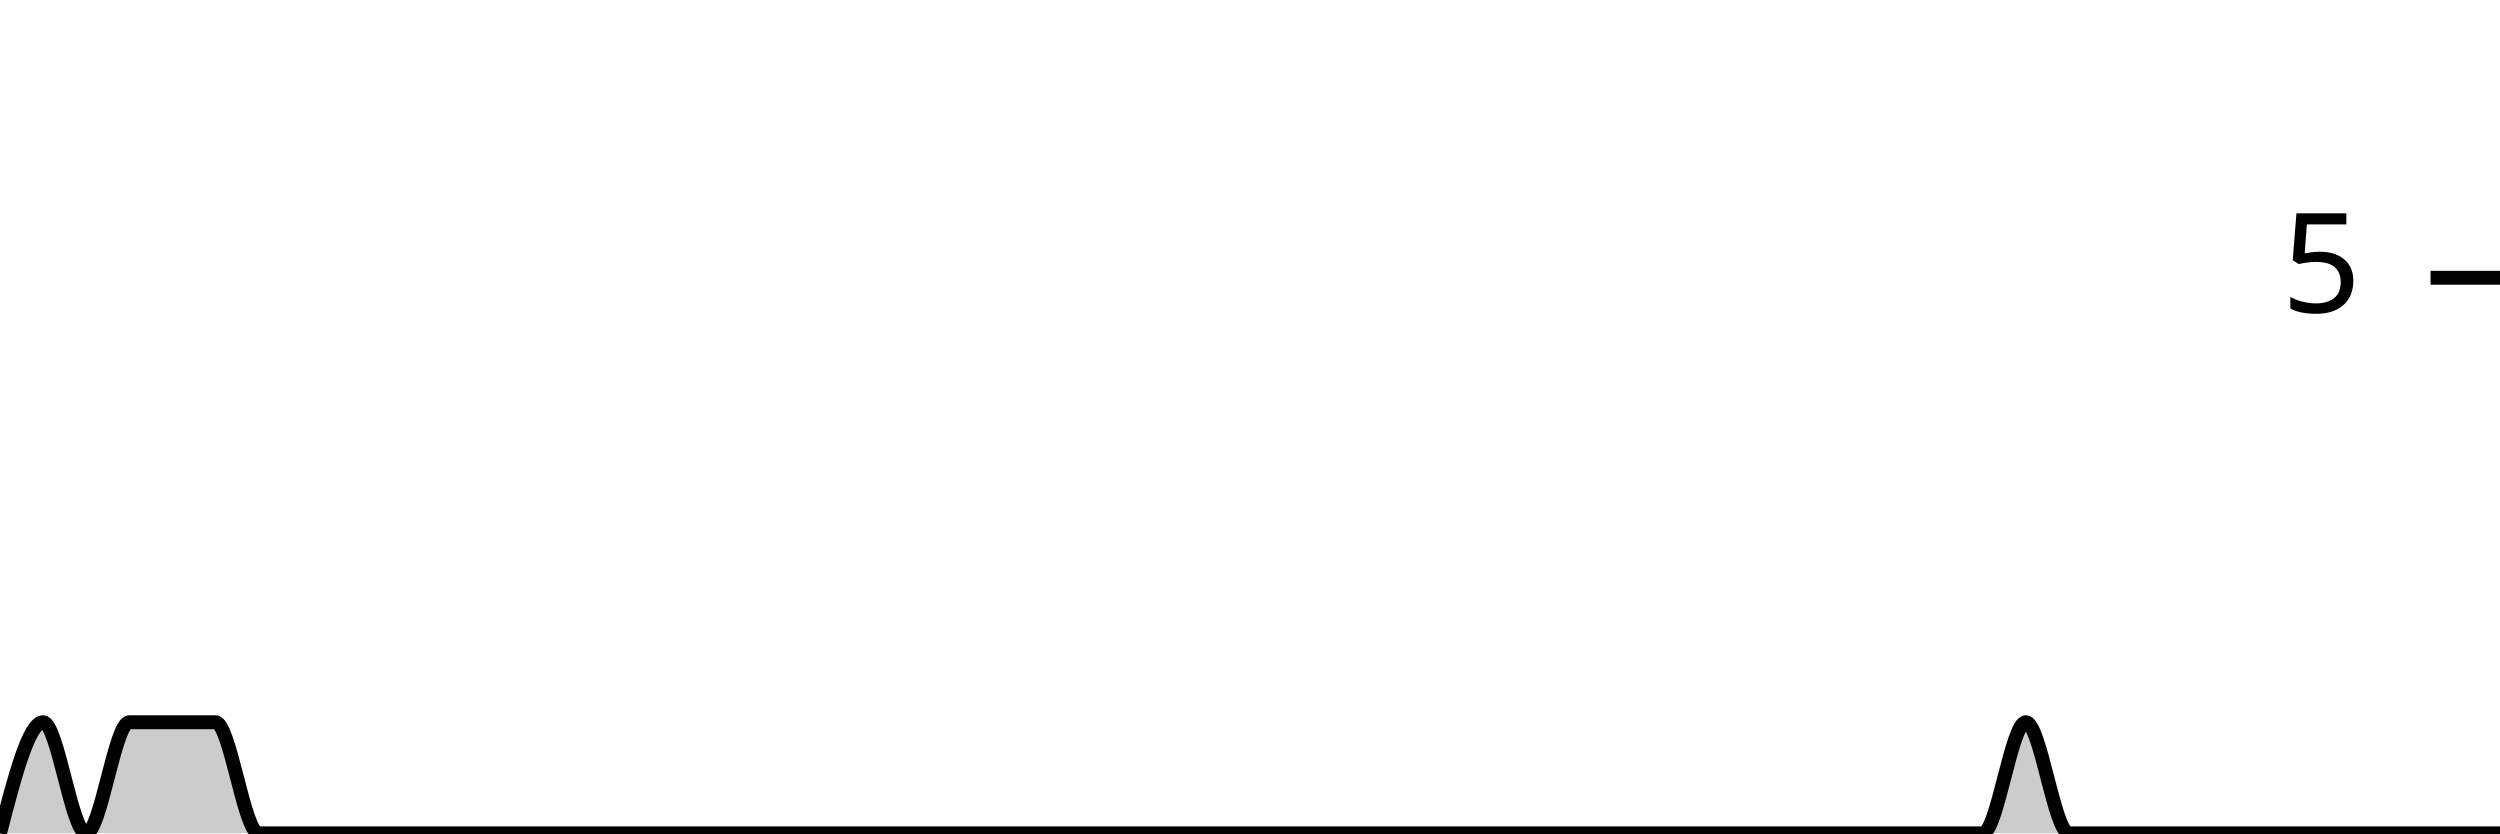
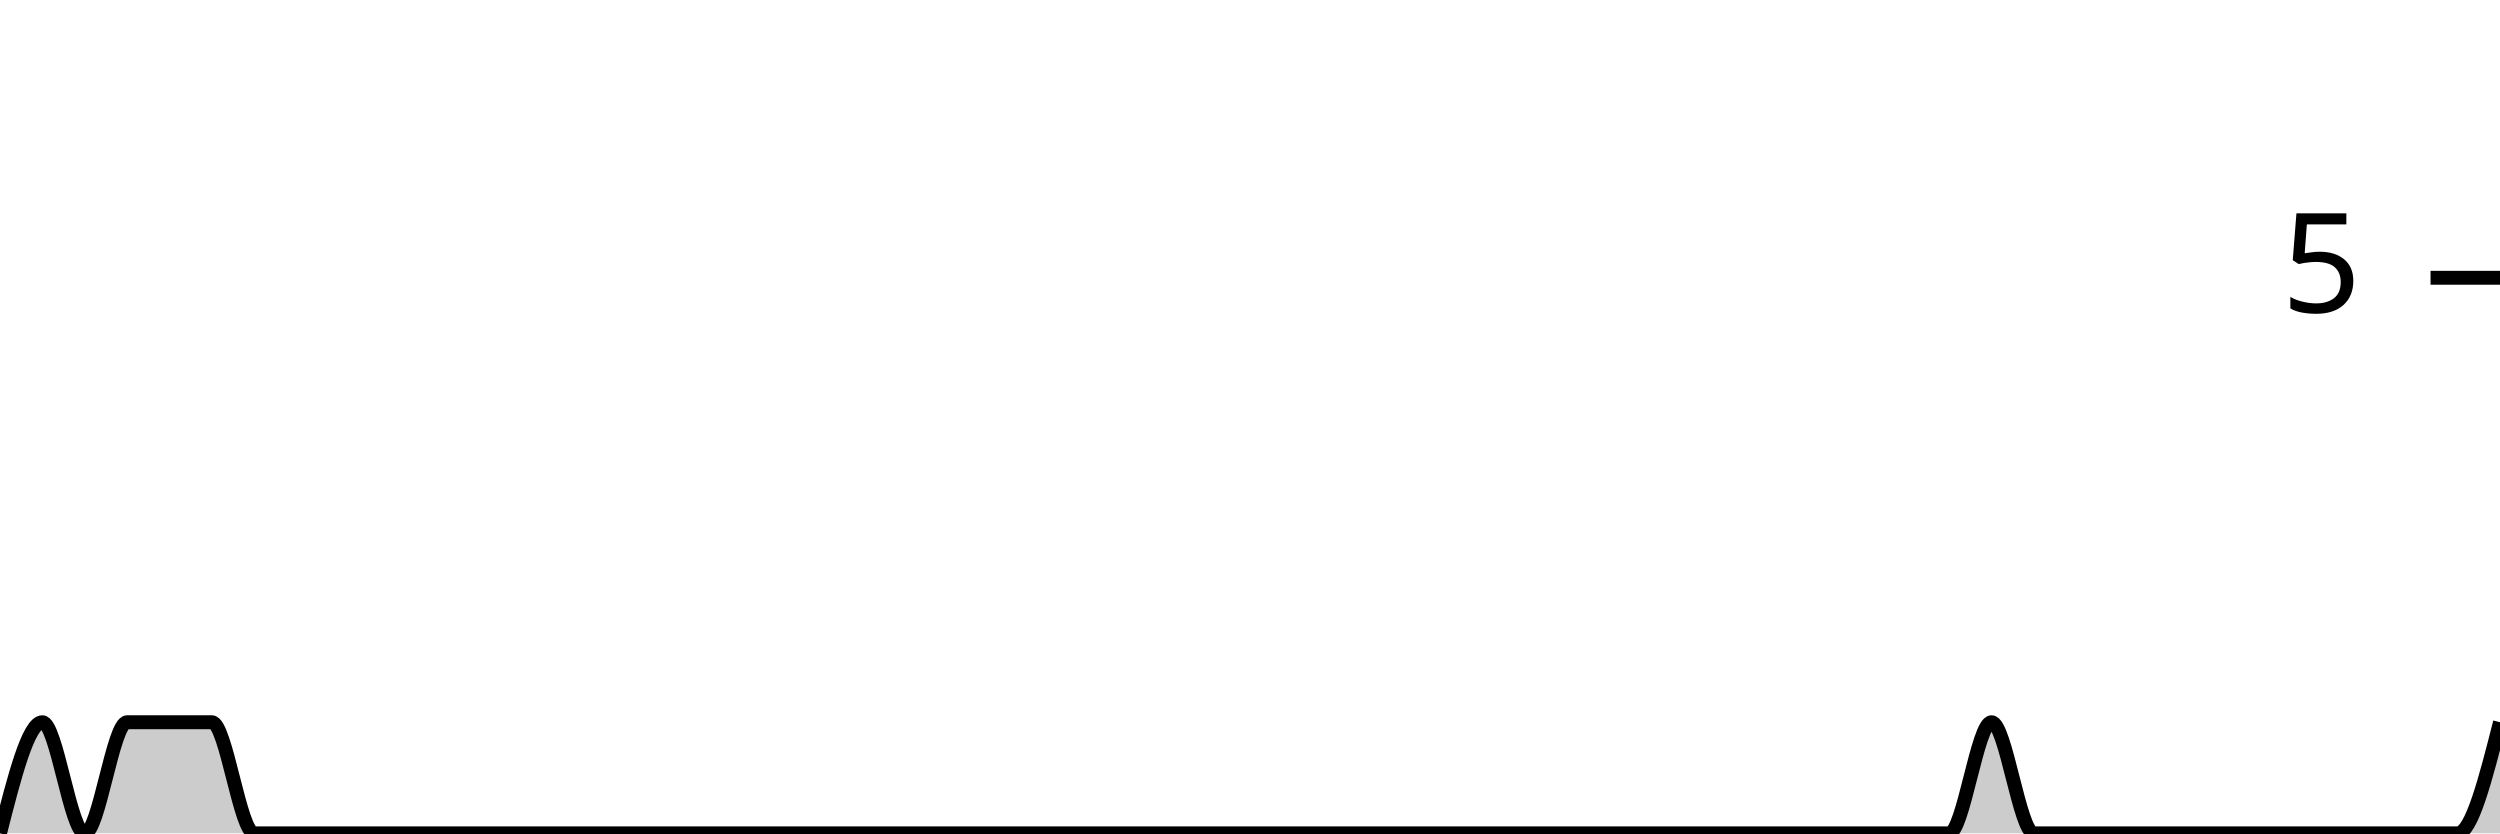
<svg xmlns="http://www.w3.org/2000/svg" viewBox="0 0 180 60">
  <g transform="translate(0,20)">
-     <path class="area" fill="rgba(0, 0, 0, 0.2)" d="M0,40C1.034,36,2.069,32,3.103,32C4.138,32,5.172,40,6.207,40C7.241,40,8.276,32,9.31,32C10.345,32,11.379,32,12.414,32C13.448,32,14.483,32,15.517,32C16.552,32,17.586,40,18.621,40C19.655,40,20.69,40,21.724,40C22.759,40,23.793,40,24.828,40C25.862,40,26.897,40,27.931,40C28.966,40,30,40,31.034,40C32.069,40,33.103,40,34.138,40C35.172,40,36.207,40,37.241,40C38.276,40,39.31,40,40.345,40C41.379,40,42.414,40,43.448,40C44.483,40,45.517,40,46.552,40C47.586,40,48.621,40,49.655,40C50.69,40,51.724,40,52.759,40C53.793,40,54.828,40,55.862,40C56.897,40,57.931,40,58.966,40C60,40,61.034,40,62.069,40C63.103,40,64.138,40,65.172,40C66.207,40,67.241,40,68.276,40C69.31,40,70.345,40,71.379,40C72.414,40,73.448,40,74.483,40C75.517,40,76.552,40,77.586,40C78.621,40,79.655,40,80.69,40C81.724,40,82.759,40,83.793,40C84.828,40,85.862,40,86.897,40C87.931,40,88.966,40,90,40C91.034,40,92.069,40,93.103,40C94.138,40,95.172,40,96.207,40C97.241,40,98.276,40,99.31,40C100.345,40,101.379,40,102.414,40C103.448,40,104.483,40,105.517,40C106.552,40,107.586,40,108.621,40C109.655,40,110.69,40,111.724,40C112.759,40,113.793,40,114.828,40C115.862,40,116.897,40,117.931,40C118.966,40,120,40,121.034,40C122.069,40,123.103,40,124.138,40C125.172,40,126.207,40,127.241,40C128.276,40,129.31,40,130.345,40C131.379,40,132.414,40,133.448,40C134.483,40,135.517,40,136.552,40C137.586,40,138.621,40,139.655,40C140.69,40,141.724,40,142.759,40C143.793,40,144.828,32,145.862,32C146.897,32,147.931,40,148.966,40C150,40,151.034,40,152.069,40C153.103,40,154.138,40,155.172,40C156.207,40,157.241,40,158.276,40C159.31,40,160.345,40,161.379,40C162.414,40,163.448,40,164.483,40C165.517,40,166.552,40,167.586,40C168.621,40,169.655,40,170.69,40C171.724,40,172.759,40,173.793,40C174.828,40,175.862,40,176.897,40C177.931,40,178.966,40,180,40L180,40C178.966,40,177.931,40,176.897,40C175.862,40,174.828,40,173.793,40C172.759,40,171.724,40,170.69,40C169.655,40,168.621,40,167.586,40C166.552,40,165.517,40,164.483,40C163.448,40,162.414,40,161.379,40C160.345,40,159.31,40,158.276,40C157.241,40,156.207,40,155.172,40C154.138,40,153.103,40,152.069,40C151.034,40,150,40,148.966,40C147.931,40,146.897,40,145.862,40C144.828,40,143.793,40,142.759,40C141.724,40,140.69,40,139.655,40C138.621,40,137.586,40,136.552,40C135.517,40,134.483,40,133.448,40C132.414,40,131.379,40,130.345,40C129.31,40,128.276,40,127.241,40C126.207,40,125.172,40,124.138,40C123.103,40,122.069,40,121.034,40C120,40,118.966,40,117.931,40C116.897,40,115.862,40,114.828,40C113.793,40,112.759,40,111.724,40C110.69,40,109.655,40,108.621,40C107.586,40,106.552,40,105.517,40C104.483,40,103.448,40,102.414,40C101.379,40,100.345,40,99.31,40C98.276,40,97.241,40,96.207,40C95.172,40,94.138,40,93.103,40C92.069,40,91.034,40,90,40C88.966,40,87.931,40,86.897,40C85.862,40,84.828,40,83.793,40C82.759,40,81.724,40,80.69,40C79.655,40,78.621,40,77.586,40C76.552,40,75.517,40,74.483,40C73.448,40,72.414,40,71.379,40C70.345,40,69.31,40,68.276,40C67.241,40,66.207,40,65.172,40C64.138,40,63.103,40,62.069,40C61.034,40,60,40,58.966,40C57.931,40,56.897,40,55.862,40C54.828,40,53.793,40,52.759,40C51.724,40,50.69,40,49.655,40C48.621,40,47.586,40,46.552,40C45.517,40,44.483,40,43.448,40C42.414,40,41.379,40,40.345,40C39.31,40,38.276,40,37.241,40C36.207,40,35.172,40,34.138,40C33.103,40,32.069,40,31.034,40C30,40,28.966,40,27.931,40C26.897,40,25.862,40,24.828,40C23.793,40,22.759,40,21.724,40C20.69,40,19.655,40,18.621,40C17.586,40,16.552,40,15.517,40C14.483,40,13.448,40,12.414,40C11.379,40,10.345,40,9.31,40C8.276,40,7.241,40,6.207,40C5.172,40,4.138,40,3.103,40C2.069,40,1.034,40,0,40Z" />
-     <path class="line" stroke="black" fill="none" d="M0,40C1.034,36,2.069,32,3.103,32C4.138,32,5.172,40,6.207,40C7.241,40,8.276,32,9.31,32C10.345,32,11.379,32,12.414,32C13.448,32,14.483,32,15.517,32C16.552,32,17.586,40,18.621,40C19.655,40,20.69,40,21.724,40C22.759,40,23.793,40,24.828,40C25.862,40,26.897,40,27.931,40C28.966,40,30,40,31.034,40C32.069,40,33.103,40,34.138,40C35.172,40,36.207,40,37.241,40C38.276,40,39.31,40,40.345,40C41.379,40,42.414,40,43.448,40C44.483,40,45.517,40,46.552,40C47.586,40,48.621,40,49.655,40C50.69,40,51.724,40,52.759,40C53.793,40,54.828,40,55.862,40C56.897,40,57.931,40,58.966,40C60,40,61.034,40,62.069,40C63.103,40,64.138,40,65.172,40C66.207,40,67.241,40,68.276,40C69.31,40,70.345,40,71.379,40C72.414,40,73.448,40,74.483,40C75.517,40,76.552,40,77.586,40C78.621,40,79.655,40,80.69,40C81.724,40,82.759,40,83.793,40C84.828,40,85.862,40,86.897,40C87.931,40,88.966,40,90,40C91.034,40,92.069,40,93.103,40C94.138,40,95.172,40,96.207,40C97.241,40,98.276,40,99.31,40C100.345,40,101.379,40,102.414,40C103.448,40,104.483,40,105.517,40C106.552,40,107.586,40,108.621,40C109.655,40,110.69,40,111.724,40C112.759,40,113.793,40,114.828,40C115.862,40,116.897,40,117.931,40C118.966,40,120,40,121.034,40C122.069,40,123.103,40,124.138,40C125.172,40,126.207,40,127.241,40C128.276,40,129.31,40,130.345,40C131.379,40,132.414,40,133.448,40C134.483,40,135.517,40,136.552,40C137.586,40,138.621,40,139.655,40C140.69,40,141.724,40,142.759,40C143.793,40,144.828,32,145.862,32C146.897,32,147.931,40,148.966,40C150,40,151.034,40,152.069,40C153.103,40,154.138,40,155.172,40C156.207,40,157.241,40,158.276,40C159.31,40,160.345,40,161.379,40C162.414,40,163.448,40,164.483,40C165.517,40,166.552,40,167.586,40C168.621,40,169.655,40,170.69,40C171.724,40,172.759,40,173.793,40C174.828,40,175.862,40,176.897,40C177.931,40,178.966,40,180,40" />
+     <path class="area" fill="rgba(0, 0, 0, 0.2)" d="M0,40C1.017,36,2.034,32,3.051,32C4.068,32,5.085,40,6.102,40C7.119,40,8.136,32,9.153,32C10.169,32,11.186,32,12.203,32C13.22,32,14.237,32,15.254,32C16.271,32,17.288,40,18.305,40C19.322,40,20.339,40,21.356,40C22.373,40,23.39,40,24.407,40C25.424,40,26.441,40,27.458,40C28.475,40,29.492,40,30.508,40C31.525,40,32.542,40,33.559,40C34.576,40,35.593,40,36.61,40C37.627,40,38.644,40,39.661,40C40.678,40,41.695,40,42.712,40C43.729,40,44.746,40,45.763,40C46.78,40,47.797,40,48.814,40C49.831,40,50.847,40,51.864,40C52.881,40,53.898,40,54.915,40C55.932,40,56.949,40,57.966,40C58.983,40,60,40,61.017,40C62.034,40,63.051,40,64.068,40C65.085,40,66.102,40,67.119,40C68.136,40,69.153,40,70.169,40C71.186,40,72.203,40,73.22,40C74.237,40,75.254,40,76.271,40C77.288,40,78.305,40,79.322,40C80.339,40,81.356,40,82.373,40C83.39,40,84.407,40,85.424,40C86.441,40,87.458,40,88.475,40C89.492,40,90.508,40,91.525,40C92.542,40,93.559,40,94.576,40C95.593,40,96.61,40,97.627,40C98.644,40,99.661,40,100.678,40C101.695,40,102.712,40,103.729,40C104.746,40,105.763,40,106.78,40C107.797,40,108.814,40,109.831,40C110.847,40,111.864,40,112.881,40C113.898,40,114.915,40,115.932,40C116.949,40,117.966,40,118.983,40C120,40,121.017,40,122.034,40C123.051,40,124.068,40,125.085,40C126.102,40,127.119,40,128.136,40C129.153,40,130.169,40,131.186,40C132.203,40,133.22,40,134.237,40C135.254,40,136.271,40,137.288,40C138.305,40,139.322,40,140.339,40C141.356,40,142.373,32,143.39,32C144.407,32,145.424,40,146.441,40C147.458,40,148.475,40,149.492,40C150.508,40,151.525,40,152.542,40C153.559,40,154.576,40,155.593,40C156.61,40,157.627,40,158.644,40C159.661,40,160.678,40,161.695,40C162.712,40,163.729,40,164.746,40C165.763,40,166.78,40,167.797,40C168.814,40,169.831,40,170.847,40C171.864,40,172.881,40,173.898,40C174.915,40,175.932,40,176.949,40C177.966,40,178.983,36,180,32L180,40C178.983,40,177.966,40,176.949,40C175.932,40,174.915,40,173.898,40C172.881,40,171.864,40,170.847,40C169.831,40,168.814,40,167.797,40C166.78,40,165.763,40,164.746,40C163.729,40,162.712,40,161.695,40C160.678,40,159.661,40,158.644,40C157.627,40,156.61,40,155.593,40C154.576,40,153.559,40,152.542,40C151.525,40,150.508,40,149.492,40C148.475,40,147.458,40,146.441,40C145.424,40,144.407,40,143.39,40C142.373,40,141.356,40,140.339,40C139.322,40,138.305,40,137.288,40C136.271,40,135.254,40,134.237,40C133.22,40,132.203,40,131.186,40C130.169,40,129.153,40,128.136,40C127.119,40,126.102,40,125.085,40C124.068,40,123.051,40,122.034,40C121.017,40,120,40,118.983,40C117.966,40,116.949,40,115.932,40C114.915,40,113.898,40,112.881,40C111.864,40,110.847,40,109.831,40C108.814,40,107.797,40,106.78,40C105.763,40,104.746,40,103.729,40C102.712,40,101.695,40,100.678,40C99.661,40,98.644,40,97.627,40C96.61,40,95.593,40,94.576,40C93.559,40,92.542,40,91.525,40C90.508,40,89.492,40,88.475,40C87.458,40,86.441,40,85.424,40C84.407,40,83.39,40,82.373,40C81.356,40,80.339,40,79.322,40C78.305,40,77.288,40,76.271,40C75.254,40,74.237,40,73.22,40C72.203,40,71.186,40,70.169,40C69.153,40,68.136,40,67.119,40C66.102,40,65.085,40,64.068,40C63.051,40,62.034,40,61.017,40C60,40,58.983,40,57.966,40C56.949,40,55.932,40,54.915,40C53.898,40,52.881,40,51.864,40C50.847,40,49.831,40,48.814,40C47.797,40,46.78,40,45.763,40C44.746,40,43.729,40,42.712,40C41.695,40,40.678,40,39.661,40C38.644,40,37.627,40,36.61,40C35.593,40,34.576,40,33.559,40C32.542,40,31.525,40,30.508,40C29.492,40,28.475,40,27.458,40C26.441,40,25.424,40,24.407,40C23.39,40,22.373,40,21.356,40C20.339,40,19.322,40,18.305,40C17.288,40,16.271,40,15.254,40C14.237,40,13.22,40,12.203,40C11.186,40,10.169,40,9.153,40C8.136,40,7.119,40,6.102,40C5.085,40,4.068,40,3.051,40C2.034,40,1.017,40,0,40Z" />
+     <path class="line" stroke="black" fill="none" d="M0,40C1.017,36,2.034,32,3.051,32C4.068,32,5.085,40,6.102,40C7.119,40,8.136,32,9.153,32C10.169,32,11.186,32,12.203,32C13.22,32,14.237,32,15.254,32C16.271,32,17.288,40,18.305,40C19.322,40,20.339,40,21.356,40C22.373,40,23.39,40,24.407,40C25.424,40,26.441,40,27.458,40C28.475,40,29.492,40,30.508,40C31.525,40,32.542,40,33.559,40C34.576,40,35.593,40,36.61,40C37.627,40,38.644,40,39.661,40C40.678,40,41.695,40,42.712,40C43.729,40,44.746,40,45.763,40C46.78,40,47.797,40,48.814,40C49.831,40,50.847,40,51.864,40C52.881,40,53.898,40,54.915,40C55.932,40,56.949,40,57.966,40C58.983,40,60,40,61.017,40C62.034,40,63.051,40,64.068,40C65.085,40,66.102,40,67.119,40C68.136,40,69.153,40,70.169,40C71.186,40,72.203,40,73.22,40C74.237,40,75.254,40,76.271,40C77.288,40,78.305,40,79.322,40C80.339,40,81.356,40,82.373,40C83.39,40,84.407,40,85.424,40C86.441,40,87.458,40,88.475,40C89.492,40,90.508,40,91.525,40C92.542,40,93.559,40,94.576,40C95.593,40,96.61,40,97.627,40C98.644,40,99.661,40,100.678,40C101.695,40,102.712,40,103.729,40C104.746,40,105.763,40,106.78,40C107.797,40,108.814,40,109.831,40C110.847,40,111.864,40,112.881,40C113.898,40,114.915,40,115.932,40C116.949,40,117.966,40,118.983,40C120,40,121.017,40,122.034,40C123.051,40,124.068,40,125.085,40C126.102,40,127.119,40,128.136,40C129.153,40,130.169,40,131.186,40C132.203,40,133.22,40,134.237,40C135.254,40,136.271,40,137.288,40C138.305,40,139.322,40,140.339,40C141.356,40,142.373,32,143.39,32C144.407,32,145.424,40,146.441,40C147.458,40,148.475,40,149.492,40C150.508,40,151.525,40,152.542,40C153.559,40,154.576,40,155.593,40C156.61,40,157.627,40,158.644,40C159.661,40,160.678,40,161.695,40C162.712,40,163.729,40,164.746,40C165.763,40,166.78,40,167.797,40C168.814,40,169.831,40,170.847,40C171.864,40,172.881,40,173.898,40C174.915,40,175.932,40,176.949,40C177.966,40,178.983,36,180,32" />
    <path class="axis-ceiling" stroke-width="1" stroke="black" fill="none" d="M175,0L180,0" />
    <text class="axis-ceiling-label" font-family="sans-serif" text-anchor="end" font-size="10px" x="170" y="2.5">5</text>
  </g>
</svg>
